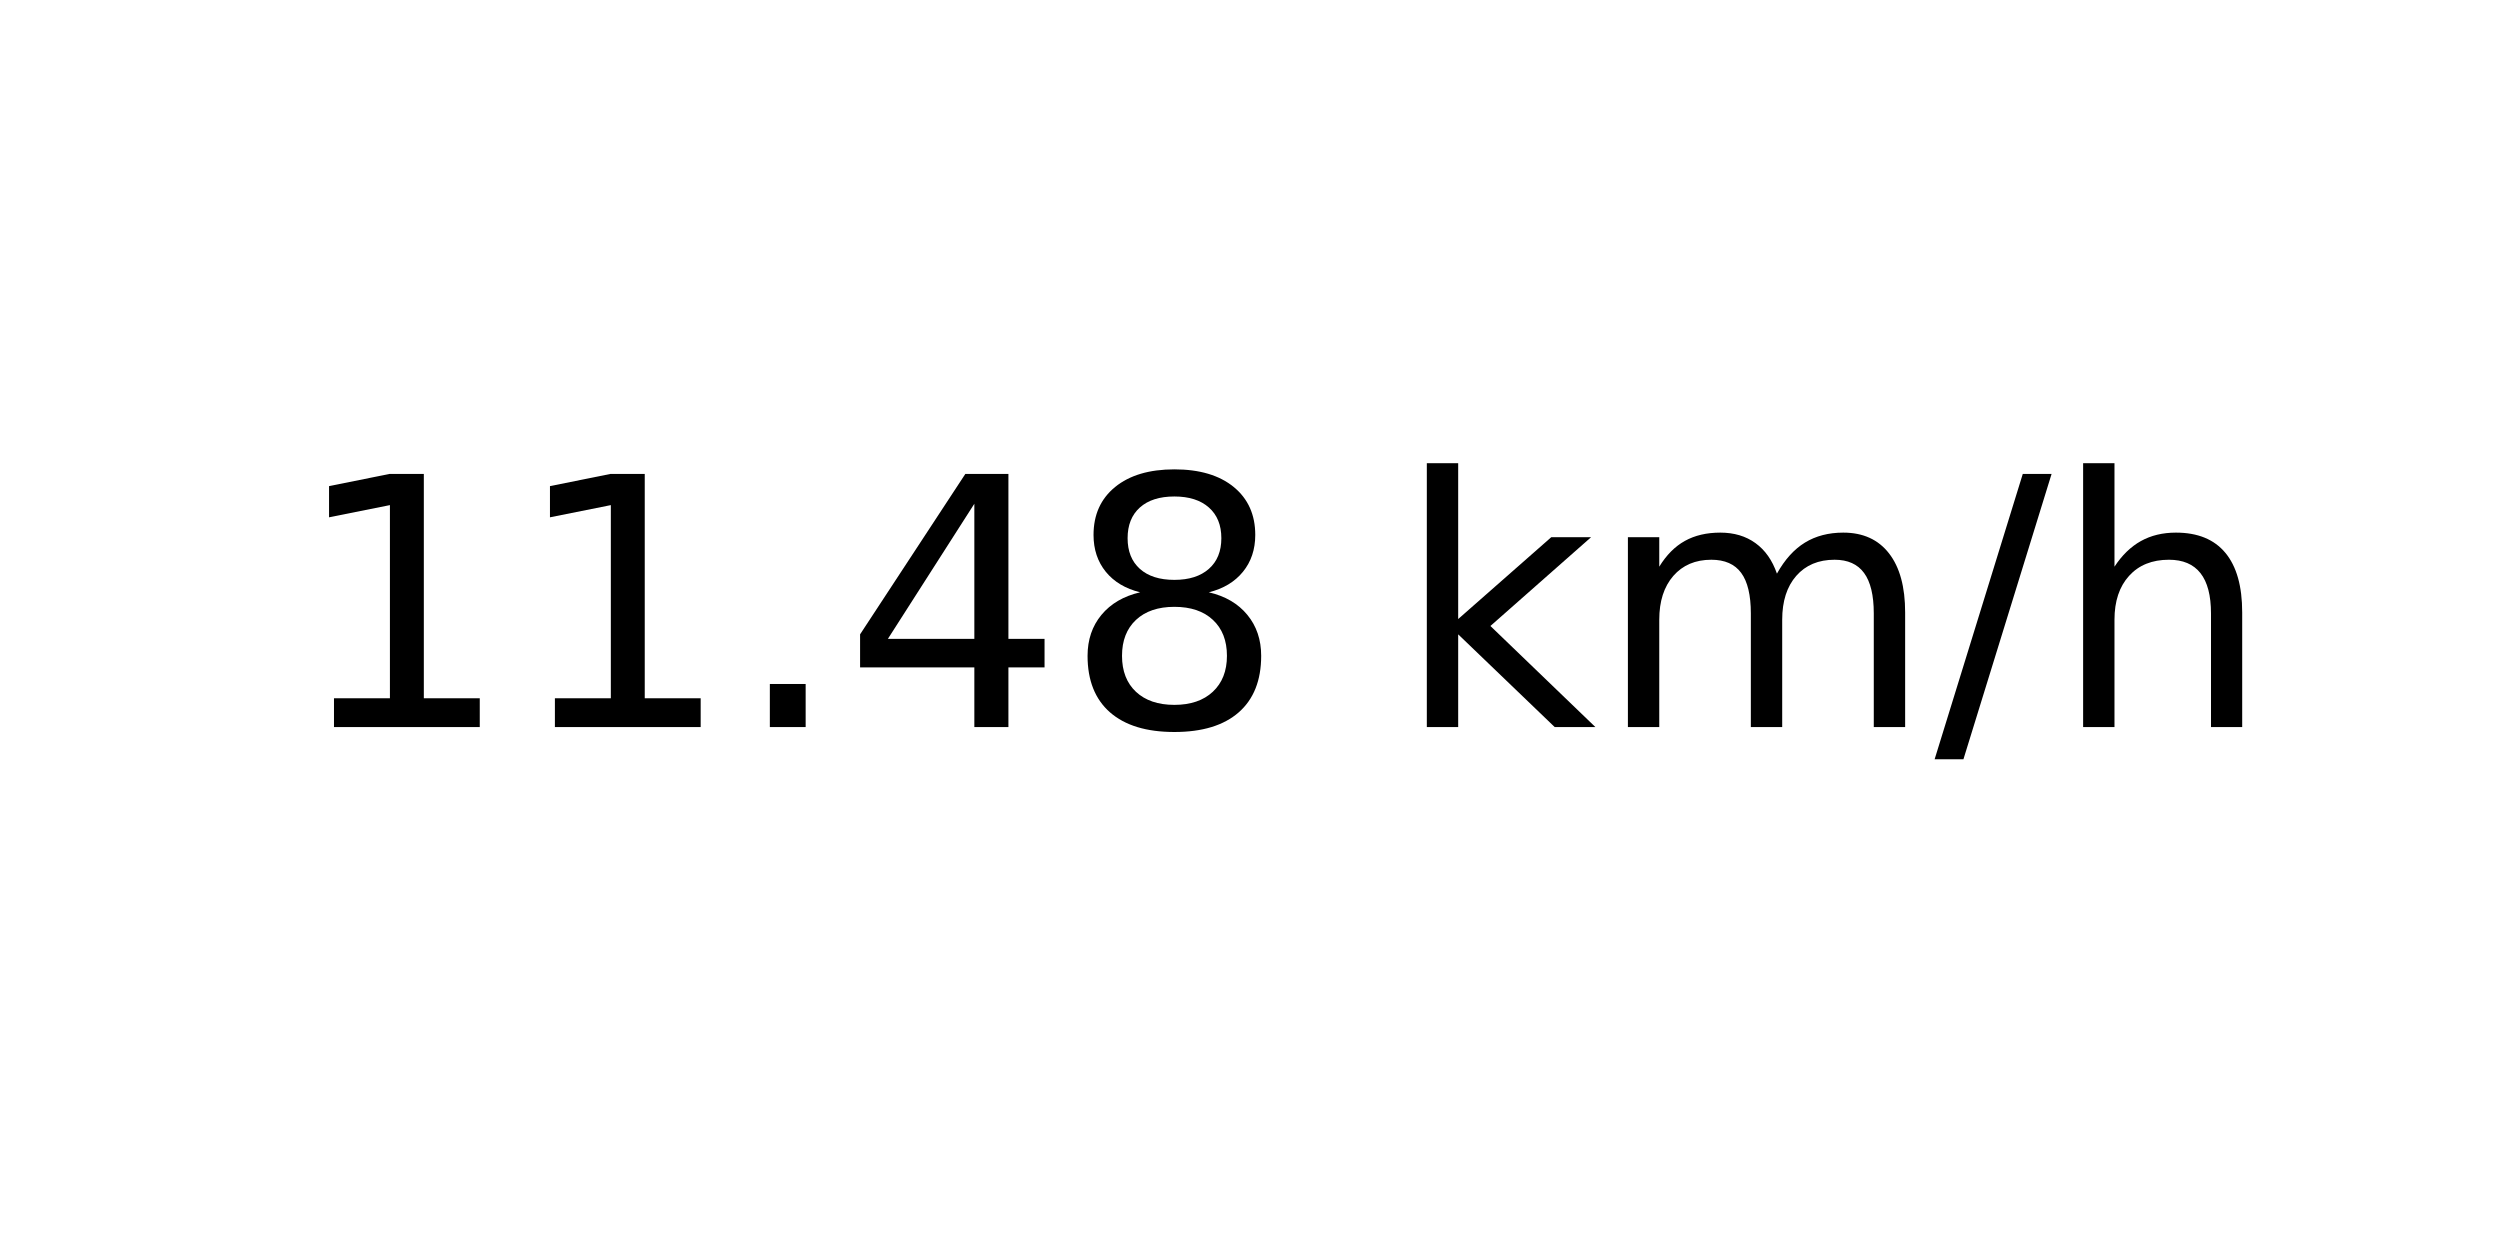
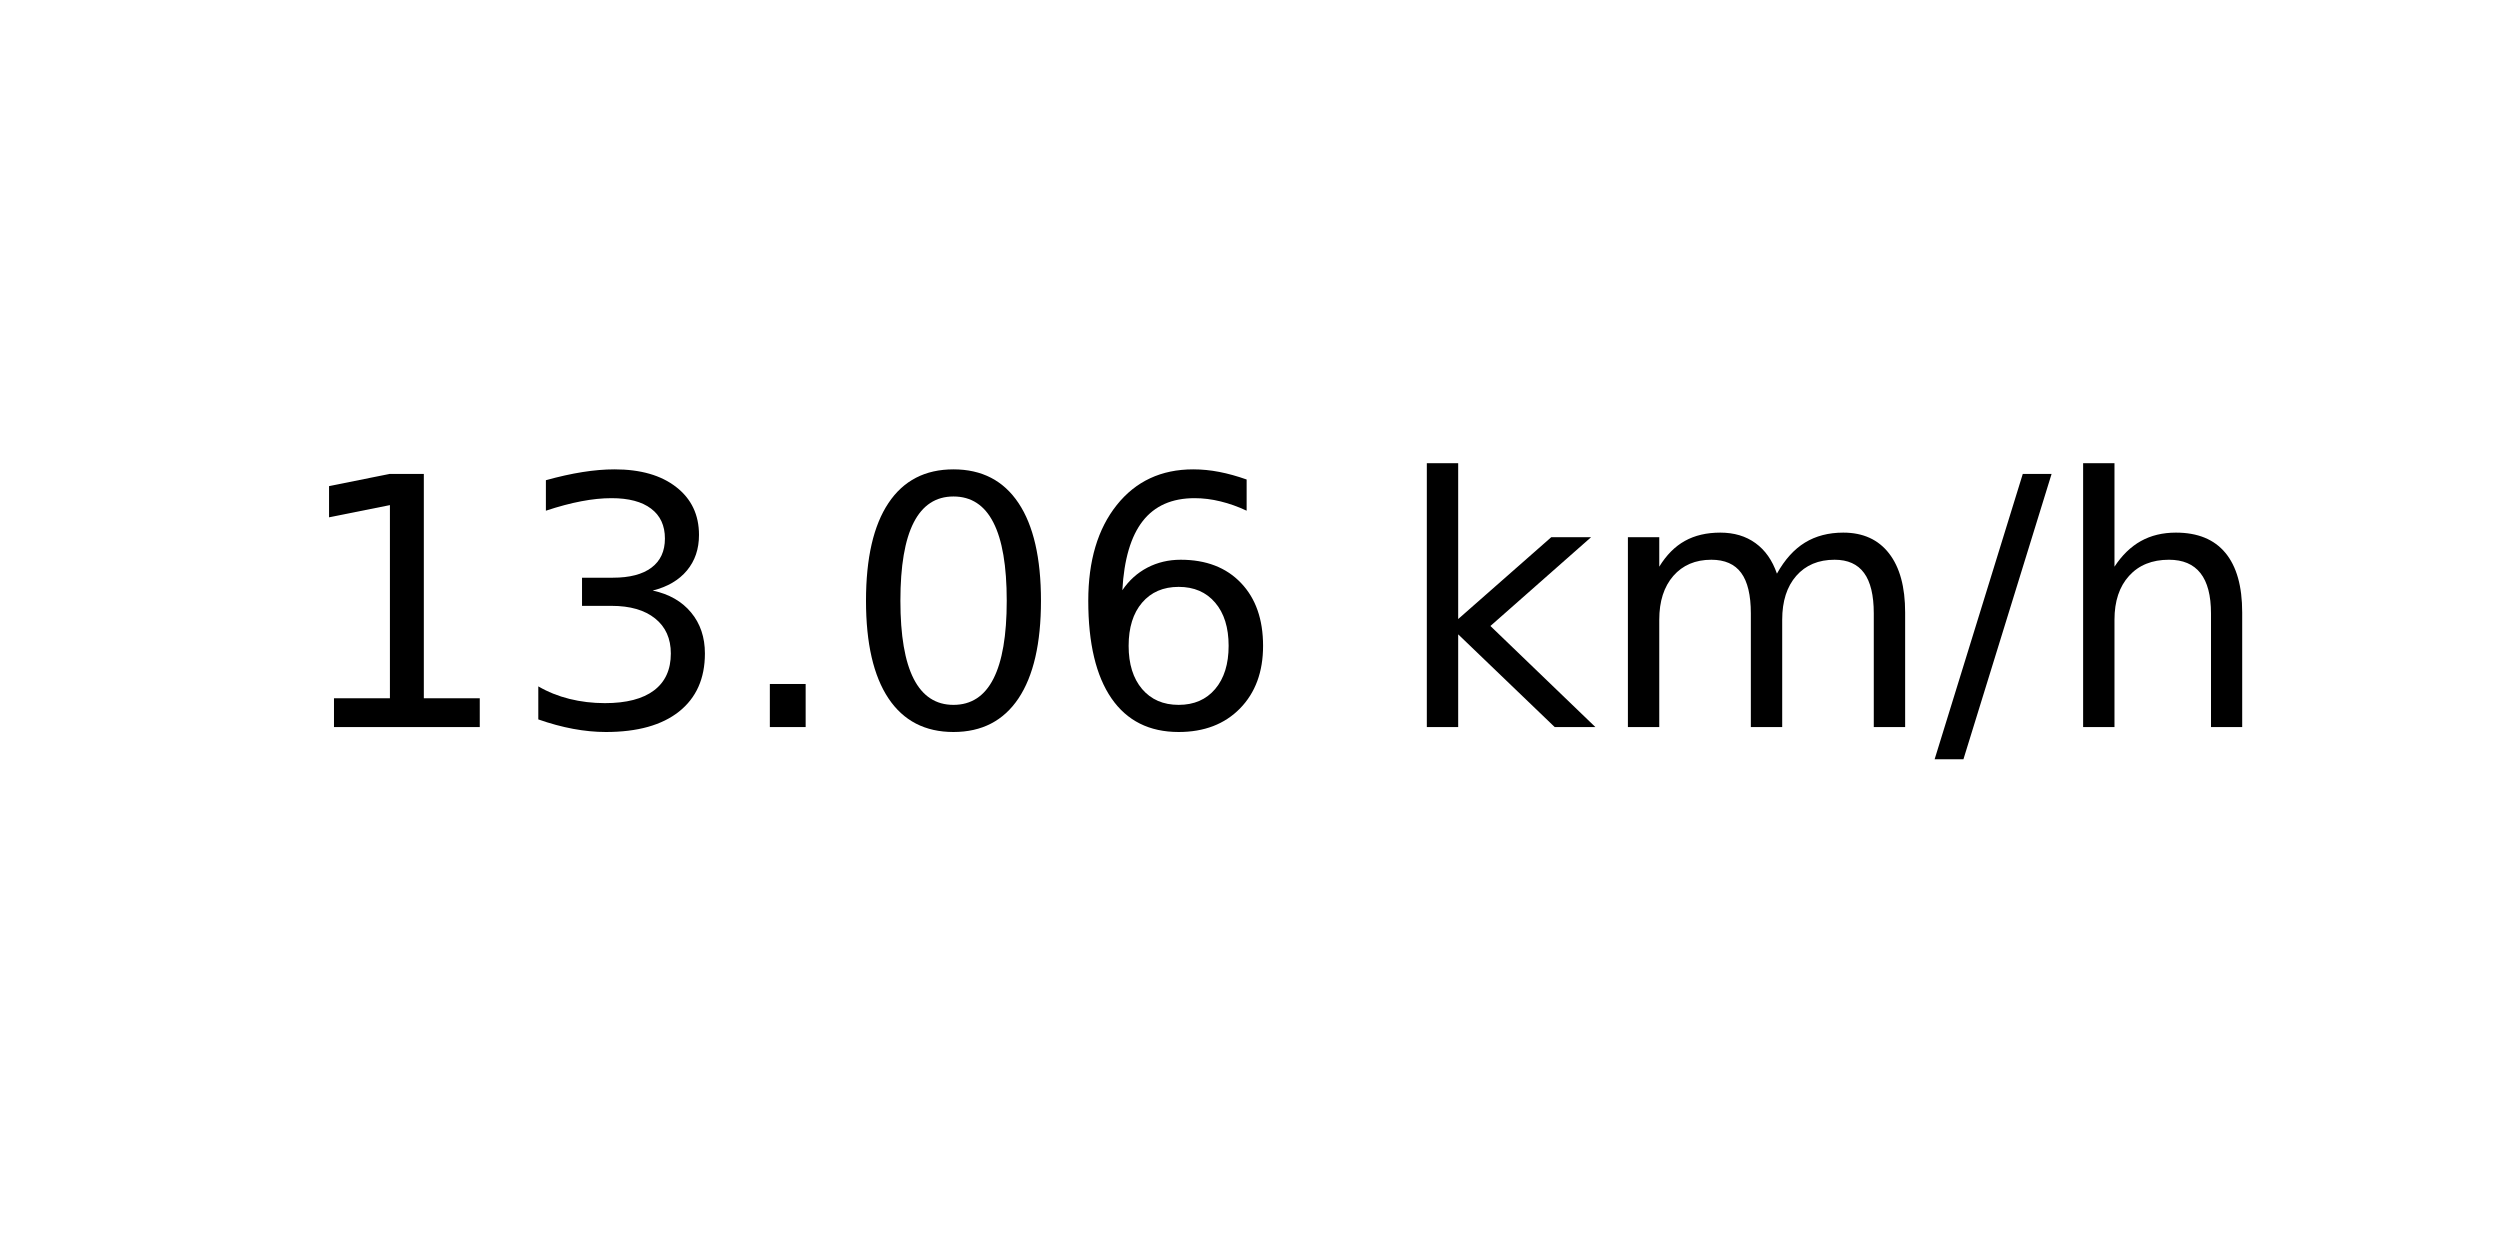
<svg xmlns="http://www.w3.org/2000/svg" xmlns:xlink="http://www.w3.org/1999/xlink" width="72pt" height="36pt" viewBox="0 0 72 36" version="1.1">
  <defs>
    <style type="text/css">*{stroke-linejoin: round; stroke-linecap: butt}</style>
  </defs>
  <g id="figure_1">
    <g id="axes_1">
      <g id="text_1">
        <g transform="translate(8.378125 20.93937) scale(0.1 -0.1)">
          <defs>
            <path id="DejaVuSans-31" d="M 794 531  L 1825 531  L 1825 4091  L 703 3866  L 703 4441  L 1819 4666  L 2450 4666  L 2450 531  L 3481 531  L 3481 0  L 794 0  L 794 531  z " transform="scale(0.015625)" />
+             <path id="DejaVuSans-33" d="M 2597 2516  Q 3050 2419 3304 2112  Q 3559 1806 3559 1356  Q 3559 666 3084 287  Q 2609 -91 1734 -91  Q 1441 -91 1130 -33  Q 819 25 488 141  L 488 750  Q 750 597 1062 519  Q 1375 441 1716 441  Q 2309 441 2620 675  Q 2931 909 2931 1356  Q 2931 1769 2642 2001  Q 2353 2234 1838 2234  L 1294 2234  L 1294 2753  L 1863 2753  Q 2328 2753 2575 2939  Q 2822 3125 2822 3475  Q 2822 3834 2567 4026  Q 2313 4219 1838 4219  Q 1578 4219 1281 4162  Q 984 4106 628 3988  L 628 4550  Q 988 4650 1302 4700  Q 1616 4750 1894 4750  Q 2613 4750 3031 4423  Q 3450 4097 3450 3541  Q 3450 3153 3228 2886  Q 3006 2619 2597 2516  z " transform="scale(0.015625)" />
            <path id="DejaVuSans-2e" d="M 684 794  L 1344 794  L 1344 0  L 684 0  L 684 794  z " transform="scale(0.015625)" />
-             <path id="DejaVuSans-34" d="M 2419 4116  L 825 1625  L 2419 1625  L 2419 4116  z M 2253 4666  L 3047 4666  L 3047 1625  L 3713 1625  L 3713 1100  L 3047 1100  L 3047 0  L 2419 0  L 2419 1100  L 313 1100  L 313 1709  L 2253 4666  z " transform="scale(0.015625)" />
-             <path id="DejaVuSans-38" d="M 2034 2216  Q 1584 2216 1326 1975  Q 1069 1734 1069 1313  Q 1069 891 1326 650  Q 1584 409 2034 409  Q 2484 409 2743 651  Q 3003 894 3003 1313  Q 3003 1734 2745 1975  Q 2488 2216 2034 2216  z M 1403 2484  Q 997 2584 770 2862  Q 544 3141 544 3541  Q 544 4100 942 4425  Q 1341 4750 2034 4750  Q 2731 4750 3128 4425  Q 3525 4100 3525 3541  Q 3525 3141 3298 2862  Q 3072 2584 2669 2484  Q 3125 2378 3379 2068  Q 3634 1759 3634 1313  Q 3634 634 3220 271  Q 2806 -91 2034 -91  Q 1263 -91 848 271  Q 434 634 434 1313  Q 434 1759 690 2068  Q 947 2378 1403 2484  z M 1172 3481  Q 1172 3119 1398 2916  Q 1625 2713 2034 2713  Q 2441 2713 2670 2916  Q 2900 3119 2900 3481  Q 2900 3844 2670 4047  Q 2441 4250 2034 4250  Q 1625 4250 1398 4047  Q 1172 3844 1172 3481  z " transform="scale(0.015625)" />
+             <path id="DejaVuSans-30" d="M 2034 4250  Q 1547 4250 1301 3770  Q 1056 3291 1056 2328  Q 1056 1369 1301 889  Q 1547 409 2034 409  Q 2525 409 2770 889  Q 3016 1369 3016 2328  Q 3016 3291 2770 3770  Q 2525 4250 2034 4250  z M 2034 4750  Q 2819 4750 3233 4129  Q 3647 3509 3647 2328  Q 3647 1150 3233 529  Q 2819 -91 2034 -91  Q 1250 -91 836 529  Q 422 1150 422 2328  Q 422 3509 836 4129  Q 1250 4750 2034 4750  z " transform="scale(0.015625)" />
+             <path id="DejaVuSans-36" d="M 2113 2584  Q 1688 2584 1439 2293  Q 1191 2003 1191 1497  Q 1191 994 1439 701  Q 1688 409 2113 409  Q 2538 409 2786 701  Q 3034 994 3034 1497  Q 3034 2003 2786 2293  Q 2538 2584 2113 2584  z M 3366 4563  L 3366 3988  Q 3128 4100 2886 4159  Q 2644 4219 2406 4219  Q 1781 4219 1451 3797  Q 1122 3375 1075 2522  Q 1259 2794 1537 2939  Q 1816 3084 2150 3084  Q 2853 3084 3261 2657  Q 3669 2231 3669 1497  Q 3669 778 3244 343  Q 2819 -91 2113 -91  Q 1303 -91 875 529  Q 447 1150 447 2328  Q 447 3434 972 4092  Q 1497 4750 2381 4750  Q 2619 4750 2861 4703  Q 3103 4656 3366 4563  z " transform="scale(0.015625)" />
            <path id="DejaVuSans-20" transform="scale(0.015625)" />
            <path id="DejaVuSans-6b" d="M 581 4863  L 1159 4863  L 1159 1991  L 2875 3500  L 3609 3500  L 1753 1863  L 3688 0  L 2938 0  L 1159 1709  L 1159 0  L 581 0  L 581 4863  z " transform="scale(0.015625)" />
            <path id="DejaVuSans-6d" d="M 3328 2828  Q 3544 3216 3844 3400  Q 4144 3584 4550 3584  Q 5097 3584 5394 3201  Q 5691 2819 5691 2113  L 5691 0  L 5113 0  L 5113 2094  Q 5113 2597 4934 2840  Q 4756 3084 4391 3084  Q 3944 3084 3684 2787  Q 3425 2491 3425 1978  L 3425 0  L 2847 0  L 2847 2094  Q 2847 2600 2669 2842  Q 2491 3084 2119 3084  Q 1678 3084 1418 2786  Q 1159 2488 1159 1978  L 1159 0  L 581 0  L 581 3500  L 1159 3500  L 1159 2956  Q 1356 3278 1631 3431  Q 1906 3584 2284 3584  Q 2666 3584 2933 3390  Q 3200 3197 3328 2828  z " transform="scale(0.015625)" />
            <path id="DejaVuSans-2f" d="M 1625 4666  L 2156 4666  L 531 -594  L 0 -594  L 1625 4666  z " transform="scale(0.015625)" />
            <path id="DejaVuSans-68" d="M 3513 2113  L 3513 0  L 2938 0  L 2938 2094  Q 2938 2591 2744 2837  Q 2550 3084 2163 3084  Q 1697 3084 1428 2787  Q 1159 2491 1159 1978  L 1159 0  L 581 0  L 581 4863  L 1159 4863  L 1159 2956  Q 1366 3272 1645 3428  Q 1925 3584 2291 3584  Q 2894 3584 3203 3211  Q 3513 2838 3513 2113  z " transform="scale(0.015625)" />
          </defs>
          <use xlink:href="#DejaVuSans-31" />
-           <use xlink:href="#DejaVuSans-31" x="63.623" />
+           <use xlink:href="#DejaVuSans-33" x="63.623" />
          <use xlink:href="#DejaVuSans-2e" x="127.246" />
-           <use xlink:href="#DejaVuSans-34" x="159.033" />
-           <use xlink:href="#DejaVuSans-38" x="222.656" />
+           <use xlink:href="#DejaVuSans-30" x="159.033" />
+           <use xlink:href="#DejaVuSans-36" x="222.656" />
          <use xlink:href="#DejaVuSans-20" x="286.279" />
          <use xlink:href="#DejaVuSans-6b" x="318.066" />
          <use xlink:href="#DejaVuSans-6d" x="375.977" />
          <use xlink:href="#DejaVuSans-2f" x="473.389" />
          <use xlink:href="#DejaVuSans-68" x="507.08" />
        </g>
      </g>
    </g>
  </g>
</svg>
